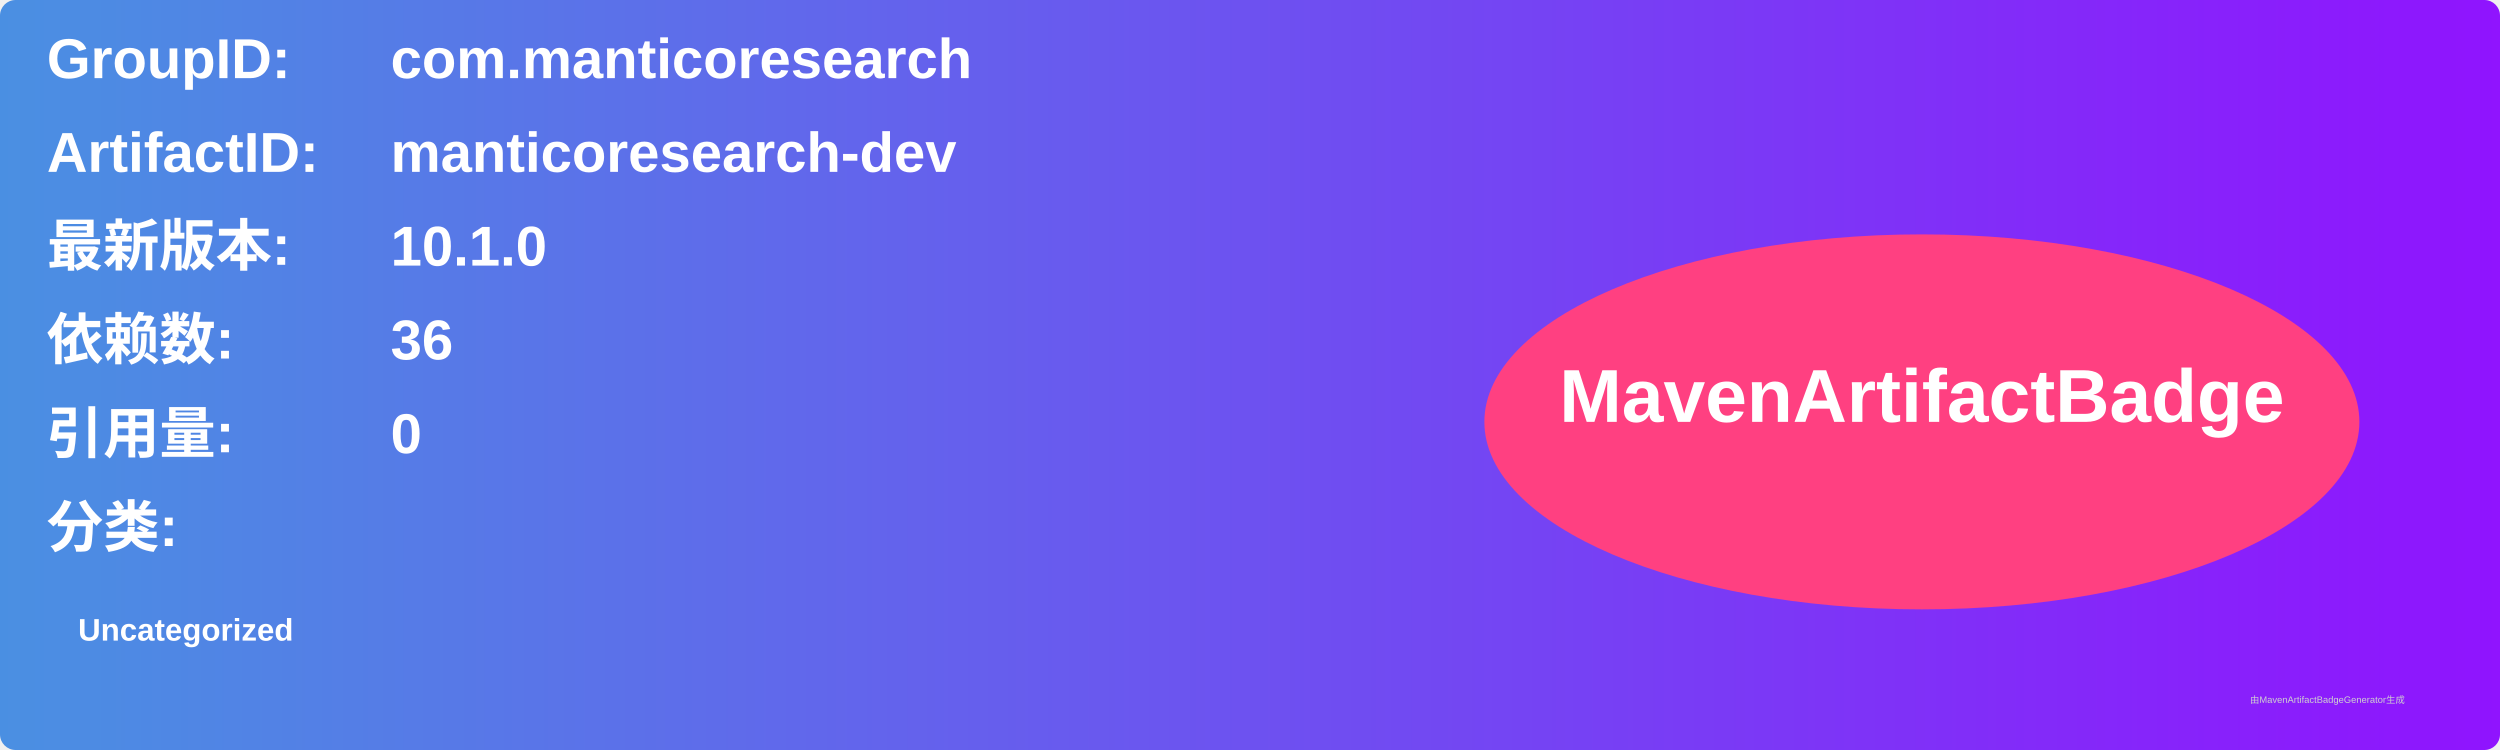
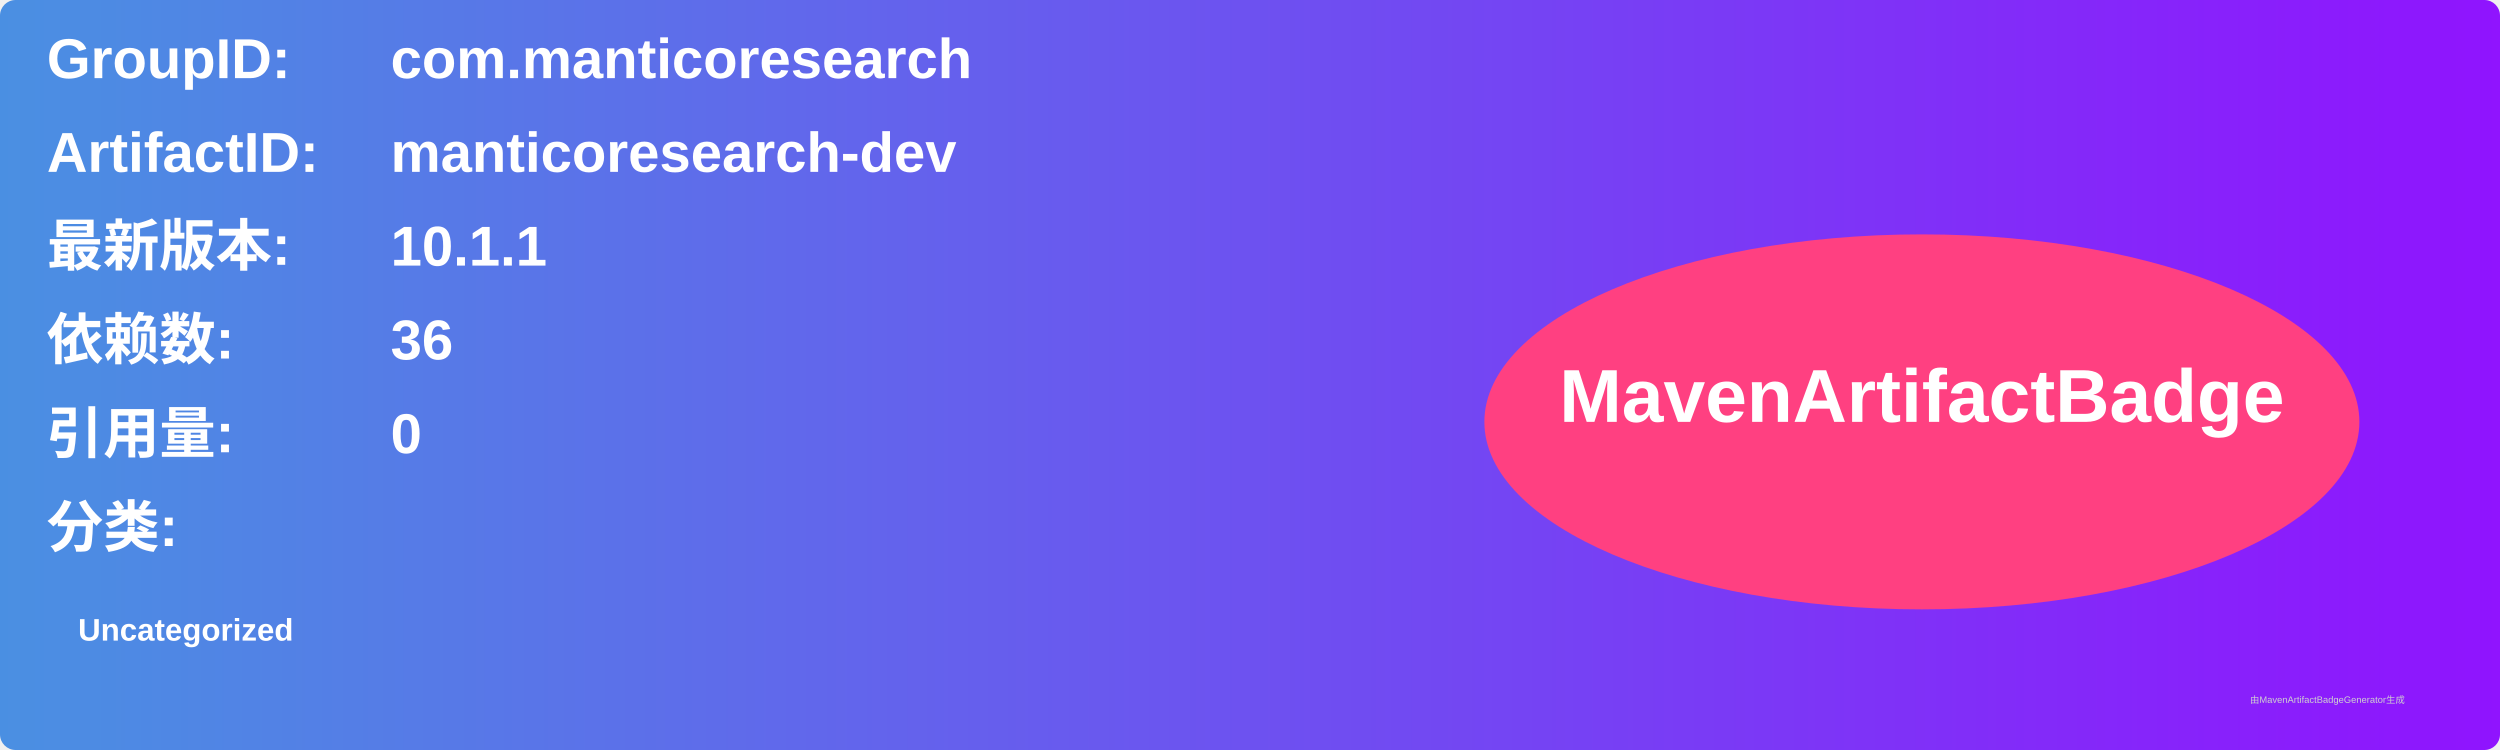
<svg xmlns="http://www.w3.org/2000/svg" width="800" height="240" viewBox="0 0 800 240">
  <linearGradient id="grad" x1="0%" y1="0%" x2="100%" y2="0%">
    <stop offset="0%" stop-color="#4a90e2" />
    <stop offset="100%" stop-color="#9013fe" />
  </linearGradient>
  <rect width="100%" height="100%" rx="5" ry="5" fill="url(#grad)" />
  <g transform="translate(15, 15)">
    <text x="0" y="10" font-family="Arial" font-size="18" fill="white" font-weight="bold" width="260">GroupID:</text>
    <text x="110" y="10" font-family="Arial" font-size="18" fill="white" font-weight="bold" width="460">com.manticoresearch</text>
    <text x="0" y="40" font-family="Arial" font-size="18" fill="white" font-weight="bold" width="260">ArtifactID:</text>
    <text x="110" y="40" font-family="Arial" font-size="18" fill="white" font-weight="bold" width="460">manticoresearch-dev</text>
    <text x="0" y="70" font-family="Arial" font-size="18" fill="white" font-weight="bold">最新版本:</text>
    <text x="110" y="70" font-family="Arial" font-size="18" fill="white" font-weight="bold">
-       <tspan font-weight="bold">10.1.0</tspan>
+       <tspan font-weight="bold">10.1.1</tspan>
    </text>
    <text x="0" y="100" font-family="Arial" font-size="18" fill="white" font-weight="bold">依赖数: </text>
    <text x="110" y="100" font-family="Arial" font-size="18" fill="white">
      <tspan font-weight="bold">36</tspan>
    </text>
    <text x="0" y="130" font-family="Arial" font-size="18" fill="white" font-weight="bold">引用量: </text>
    <text x="110" y="130" font-family="Arial" font-size="18" fill="white">
      <tspan font-weight="bold">0</tspan>
    </text>
    <text x="0" y="160" font-family="Arial" font-size="18" fill="white" font-weight="bold">分类:</text>
    <text x="10" y="190" font-family="Arial" font-size="10" fill="white">
      <tspan font-weight="bold">Uncategorized</tspan>
    </text>
    <ellipse cx="600" cy="120" rx="140" ry="60" fill="#ff4081" />
    <text x="600" y="120" text-anchor="middle" font-family="Arial" font-size="24" fill="white" font-weight="bold">MavenArtifactBadge</text>
  </g>
  <text x="720" y="225" font-family="Arial" font-size="3" fill="#d0d0d0">由MavenArtifactBadgeGenerator生成</text>
</svg>
